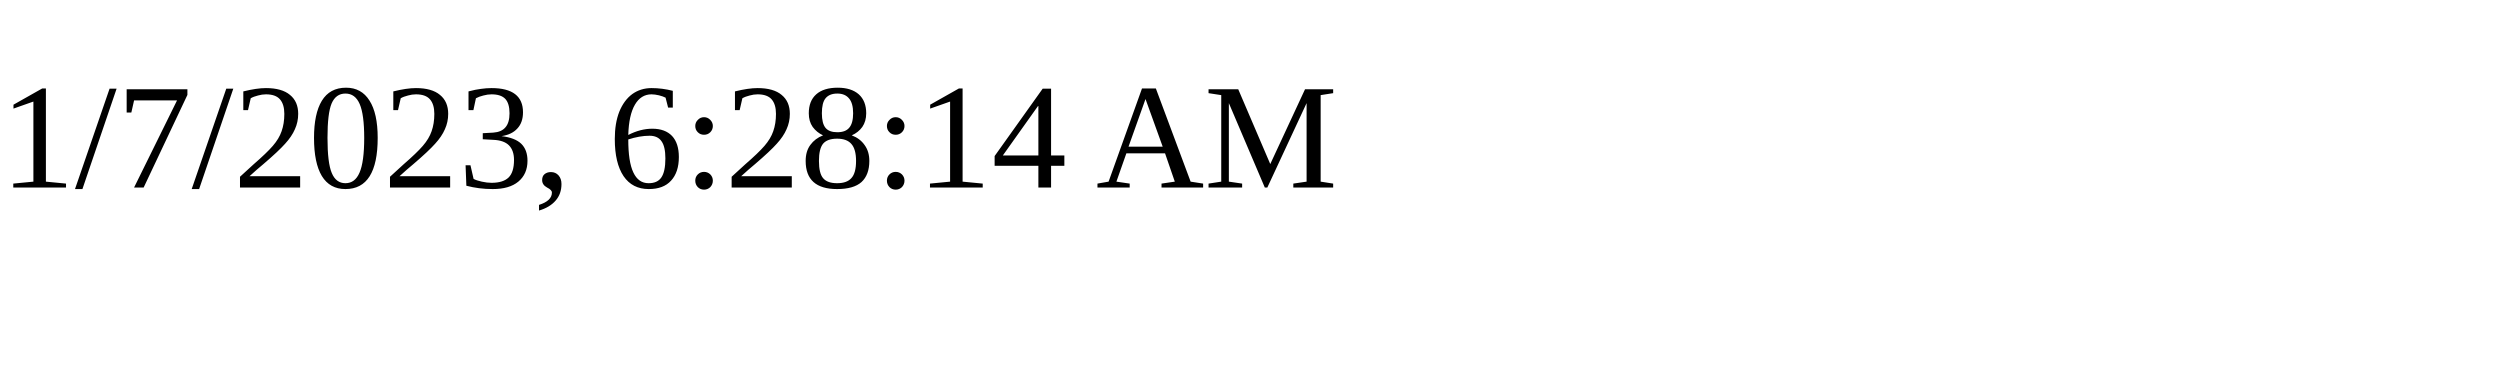
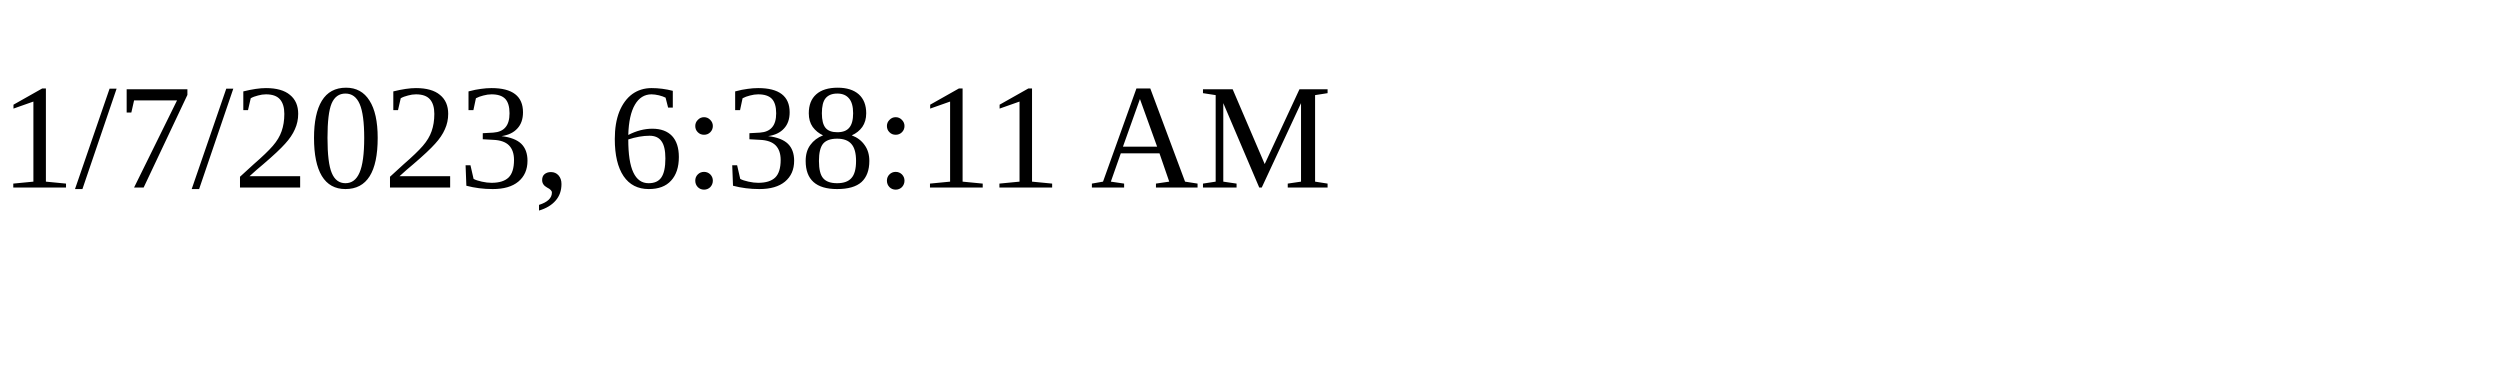
<svg xmlns="http://www.w3.org/2000/svg" height="30" width="200">
-   <text x="0" y="15">1/7/2023, 6:28:14 AM</text>
+   <text x="0" y="15">1/7/2023, 6:38:11 AM</text>
</svg>
